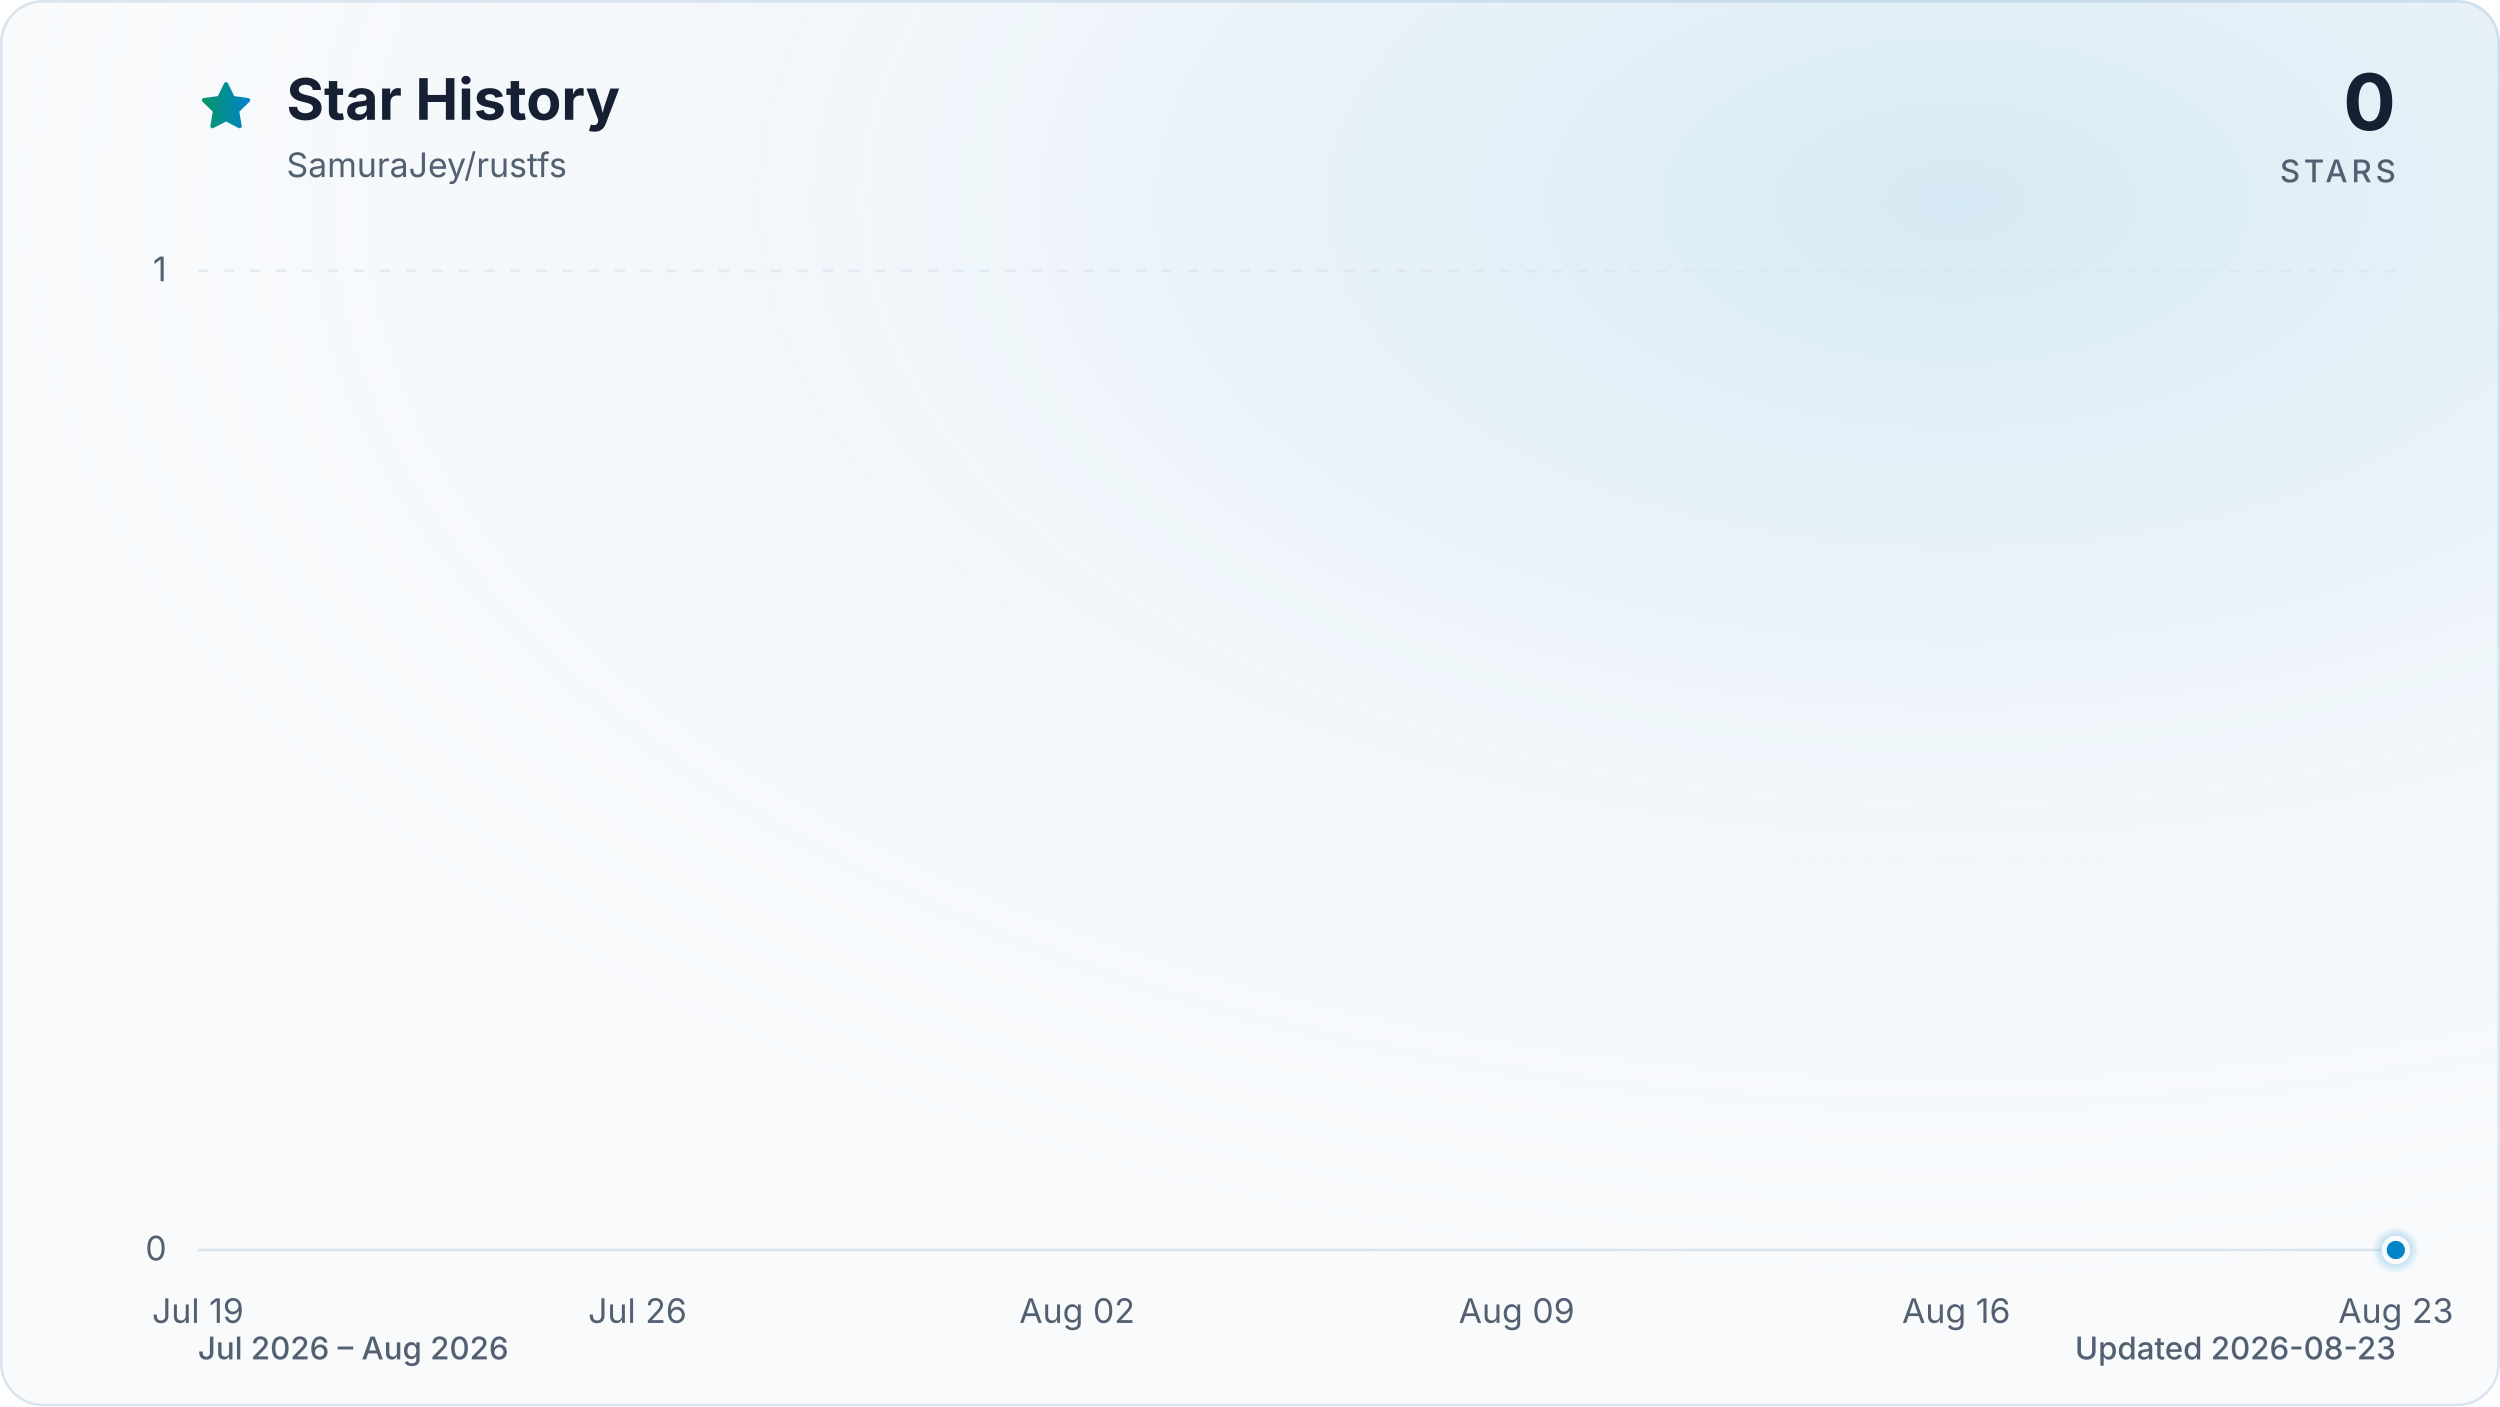
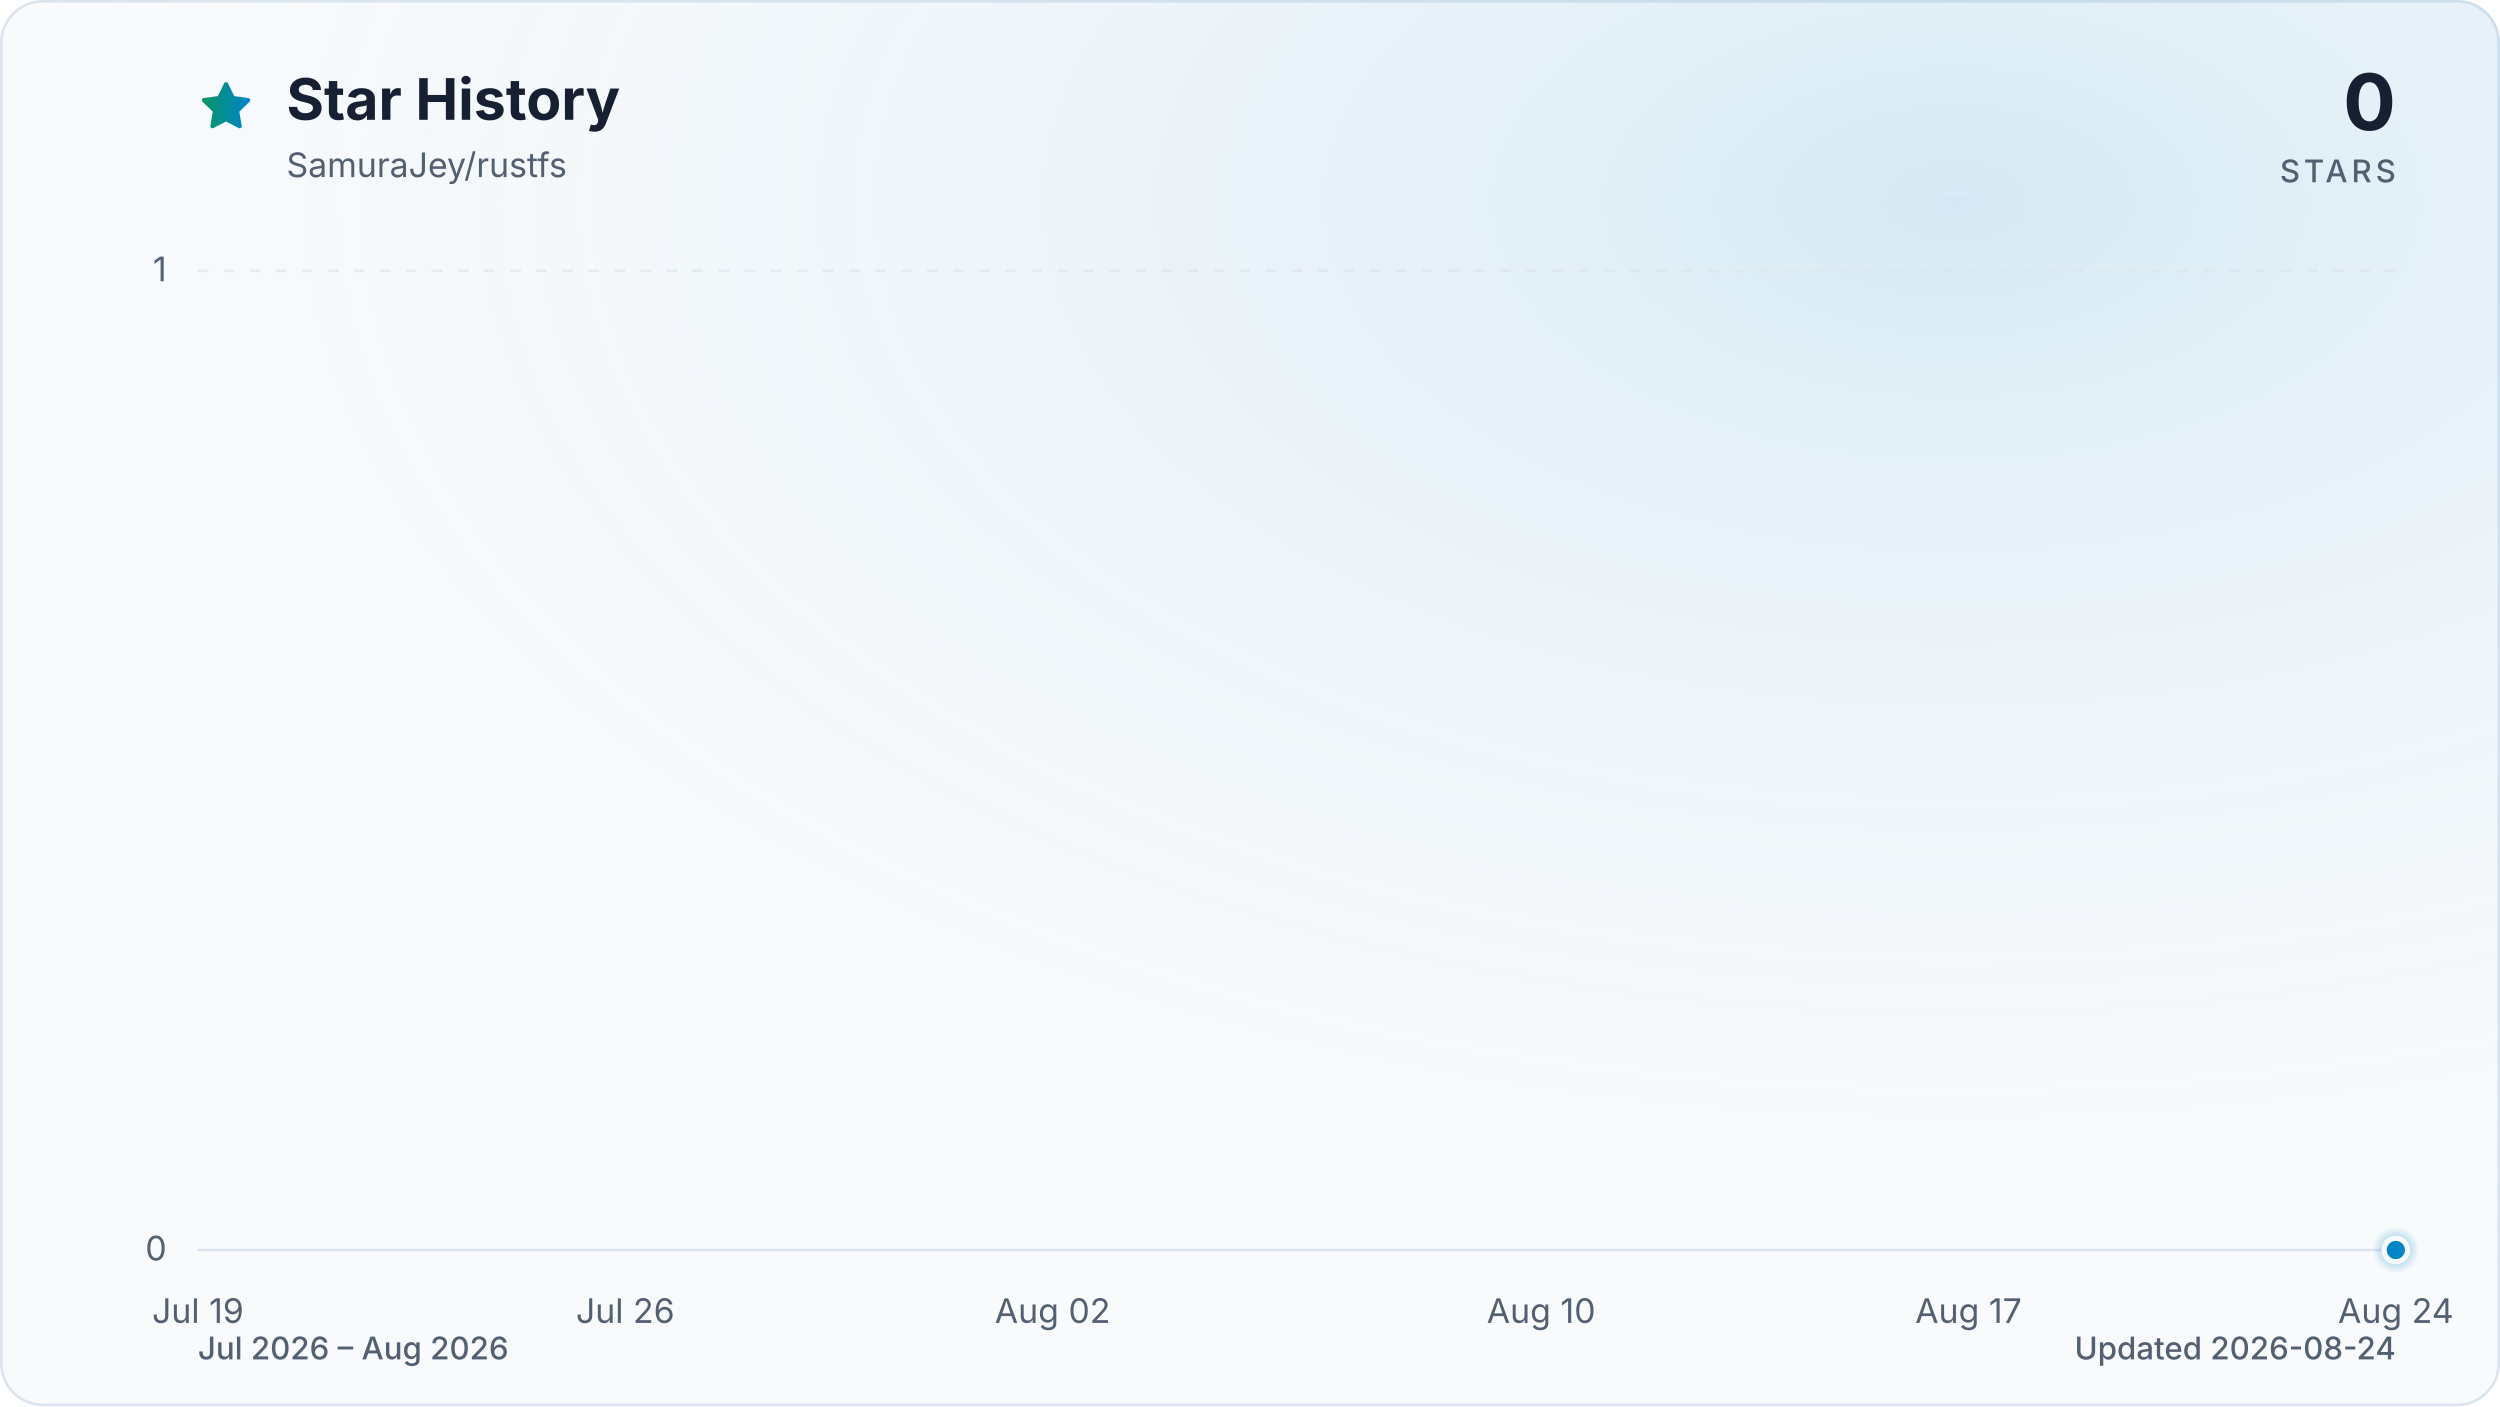
<svg xmlns="http://www.w3.org/2000/svg" viewBox="0 0 960 540" role="img" aria-labelledby="title description" data-style="gradient" data-variant="glow" data-animated="true">
  <defs>
    <linearGradient id="trend" x1="0" y1="0" x2="1" y2="0">
      <stop offset="0%" stop-color="#059669" />
      <stop offset="100%" stop-color="#0284c7" />
    </linearGradient>
    <linearGradient id="area" x1="0" y1="0" x2="0" y2="1">
      <stop offset="0%" stop-color="#059669" stop-opacity="0.30" />
      <stop offset="55%" stop-color="#0284c7" stop-opacity="0.10" />
      <stop offset="100%" stop-color="#0284c7" stop-opacity="0.01" />
    </linearGradient>
    <radialGradient id="marker-halo" cx="50%" cy="50%" r="50%">
      <stop offset="0%" stop-color="#0284c7" stop-opacity="0.55" />
      <stop offset="100%" stop-color="#0284c7" stop-opacity="0" />
    </radialGradient>
    <radialGradient id="surface-glow" cx="78%" cy="14%" r="80%">
      <stop offset="0%" stop-color="#0284c7" stop-opacity="0.14" />
      <stop offset="100%" stop-color="#f8fafc" stop-opacity="0" />
    </radialGradient>
    <filter id="trend-glow" x="-20%" y="-20%" width="140%" height="140%">
      <feGaussianBlur stdDeviation="7" />
    </filter>
  </defs>
  <style>
.trend-enter{transform-box:fill-box;transform-origin:center;animation:trend-enter 520ms cubic-bezier(0.16,1,0.3,1)}
.marker-enter{transform-box:fill-box;transform-origin:center;animation:marker-enter 320ms cubic-bezier(0.16,1,0.3,1) 200ms both}
.marker-pulse{transform-box:fill-box;transform-origin:center;animation:marker-pulse 2.6s ease-out infinite}
@keyframes trend-enter{from{opacity:.35;transform:translateY(10px)}to{opacity:1;transform:translateY(0)}}
@keyframes marker-enter{from{opacity:0;transform:scale(.4)}to{opacity:1;transform:scale(1)}}
@keyframes marker-pulse{0%{opacity:.5;transform:scale(.7)}70%,100%{opacity:0;transform:scale(2.1)}}
@media (prefers-reduced-motion:reduce){.trend-enter,.marker-enter,.marker-pulse{animation:none!important}}
@media (prefers-reduced-motion:reduce){.marker-pulse{opacity:0}}
</style>
  <rect x="0.5" y="0.5" width="959" height="539" fill="#f8fafc" stroke="#dbe4ee" stroke-width="1" rx="16" />
  <rect width="960" height="540" fill="url(#surface-glow)" rx="16" />
  <path d="M12 2.6l2.9 5.9 6.5.9-4.7 4.6 1.1 6.5-5.8-3-5.8 3 1.1-6.5-4.7-4.6 6.5-.9L12 2.6Z" transform="translate(76 30) scale(.9)" fill="url(#trend)" stroke="url(#trend)" stroke-width="1.8" stroke-linejoin="round" aria-hidden="true" />
  <text x="110" y="46" fill="#172033" font-family="ui-sans-serif, system-ui, -apple-system, BlinkMacSystemFont, 'Segoe UI', sans-serif" font-size="22" font-weight="700">Star History</text>
  <text x="110" y="68" fill="#526072" font-family="ui-sans-serif, system-ui, -apple-system, BlinkMacSystemFont, 'Segoe UI', sans-serif" font-size="13">SamuraJey/rustfs</text>
  <text x="920" y="50" fill="#172033" font-family="ui-sans-serif, system-ui, -apple-system, BlinkMacSystemFont, 'Segoe UI', sans-serif" font-size="30" font-weight="700" text-anchor="end">0</text>
  <text x="920" y="70" fill="#526072" font-family="ui-sans-serif, system-ui, -apple-system, BlinkMacSystemFont, 'Segoe UI', sans-serif" font-size="12" font-weight="500" letter-spacing="1.5" text-anchor="end">STARS</text>
  <line x1="76" y1="480.0" x2="920" y2="480.0" stroke="#dbe4ee" stroke-width="1" stroke-dasharray="0" opacity="1" />
  <text x="64" y="484.0" fill="#526072" font-family="ui-sans-serif, system-ui, -apple-system, BlinkMacSystemFont, 'Segoe UI', sans-serif" font-size="13" text-anchor="end">0</text>
  <line x1="76" y1="104.0" x2="920" y2="104.0" stroke="#dbe4ee" stroke-width="1" stroke-dasharray="4 6" opacity="0.7" />
  <text x="64" y="108.0" fill="#526072" font-family="ui-sans-serif, system-ui, -apple-system, BlinkMacSystemFont, 'Segoe UI', sans-serif" font-size="13" text-anchor="end">1</text>
  <text x="76.0" y="508" fill="#526072" font-family="ui-sans-serif, system-ui, -apple-system, BlinkMacSystemFont, 'Segoe UI', sans-serif" font-size="13" text-anchor="middle">Jul 19</text>
-   <text x="244.8" y="508" fill="#526072" font-family="ui-sans-serif, system-ui, -apple-system, BlinkMacSystemFont, 'Segoe UI', sans-serif" font-size="13" text-anchor="middle">Jul 26</text>
-   <text x="413.6" y="508" fill="#526072" font-family="ui-sans-serif, system-ui, -apple-system, BlinkMacSystemFont, 'Segoe UI', sans-serif" font-size="13" text-anchor="middle">Aug 02</text>
-   <text x="582.4" y="508" fill="#526072" font-family="ui-sans-serif, system-ui, -apple-system, BlinkMacSystemFont, 'Segoe UI', sans-serif" font-size="13" text-anchor="middle">Aug 09</text>
-   <text x="751.2" y="508" fill="#526072" font-family="ui-sans-serif, system-ui, -apple-system, BlinkMacSystemFont, 'Segoe UI', sans-serif" font-size="13" text-anchor="middle">Aug 16</text>
-   <text x="920.0" y="508" fill="#526072" font-family="ui-sans-serif, system-ui, -apple-system, BlinkMacSystemFont, 'Segoe UI', sans-serif" font-size="13" text-anchor="middle">Aug 23</text>
+   <text x="240.1" y="508" fill="#526072" font-family="ui-sans-serif, system-ui, -apple-system, BlinkMacSystemFont, 'Segoe UI', sans-serif" font-size="13" text-anchor="middle">Jul 26</text>
+   <text x="404.2" y="508" fill="#526072" font-family="ui-sans-serif, system-ui, -apple-system, BlinkMacSystemFont, 'Segoe UI', sans-serif" font-size="13" text-anchor="middle">Aug 02</text>
+   <text x="591.8" y="508" fill="#526072" font-family="ui-sans-serif, system-ui, -apple-system, BlinkMacSystemFont, 'Segoe UI', sans-serif" font-size="13" text-anchor="middle">Aug 10</text>
+   <text x="755.9" y="508" fill="#526072" font-family="ui-sans-serif, system-ui, -apple-system, BlinkMacSystemFont, 'Segoe UI', sans-serif" font-size="13" text-anchor="middle">Aug 17</text>
+   <text x="920.0" y="508" fill="#526072" font-family="ui-sans-serif, system-ui, -apple-system, BlinkMacSystemFont, 'Segoe UI', sans-serif" font-size="13" text-anchor="middle">Aug 24</text>
  <g class="trend-enter">
-     <path d="M 76.0 480.0 C 84.0 480.0, 92.1 480.0, 100.1 480.0 C 108.2 480.0, 116.2 480.0, 124.2 480.0 C 132.3 480.0, 140.3 480.0, 148.3 480.0 C 156.4 480.0, 164.4 480.0, 172.5 480.0 C 180.5 480.0, 188.5 480.0, 196.6 480.0 C 204.6 480.0, 212.6 480.0, 220.7 480.0 C 228.7 480.0, 236.8 480.0, 244.8 480.0 C 252.8 480.0, 260.9 480.0, 268.9 480.0 C 277.0 480.0, 285.0 480.0, 293.0 480.0 C 301.1 480.0, 309.1 480.0, 317.1 480.0 C 325.2 480.0, 333.2 480.0, 341.3 480.0 C 349.3 480.0, 357.3 480.0, 365.4 480.0 C 373.4 480.0, 381.4 480.0, 389.5 480.0 C 397.5 480.0, 405.6 480.0, 413.6 480.0 C 421.6 480.0, 429.7 480.0, 437.7 480.0 C 445.8 480.0, 453.8 480.0, 461.8 480.0 C 469.9 480.0, 477.9 480.0, 485.9 480.0 C 494.0 480.0, 502.0 480.0, 510.1 480.0 C 518.1 480.0, 526.1 480.0, 534.2 480.0 C 542.2 480.0, 550.2 480.0, 558.3 480.0 C 566.3 480.0, 574.4 480.0, 582.4 480.0 C 590.4 480.0, 598.5 480.0, 606.5 480.0 C 614.6 480.0, 622.6 480.0, 630.6 480.0 C 638.7 480.0, 646.7 480.0, 654.7 480.0 C 662.8 480.0, 670.8 480.0, 678.9 480.0 C 686.9 480.0, 694.9 480.0, 703.0 480.0 C 711.0 480.0, 719.0 480.0, 727.1 480.0 C 735.1 480.0, 743.2 480.0, 751.2 480.0 C 759.2 480.0, 767.3 480.0, 775.3 480.0 C 783.4 480.0, 791.4 480.0, 799.4 480.0 C 807.5 480.0, 815.5 480.0, 823.5 480.0 C 831.6 480.0, 839.6 480.0, 847.7 480.0 C 855.7 480.0, 863.7 480.0, 871.8 480.0 C 879.8 480.0, 887.8 480.0, 895.9 480.0 C 903.9 480.0, 912.0 480.0, 920.0 480.0 L 920.0 480.0 L 76.0 480.0 Z" fill="url(#area)" />
-     <path d="M 76.0 480.0 C 84.0 480.0, 92.1 480.0, 100.1 480.0 C 108.2 480.0, 116.2 480.0, 124.2 480.0 C 132.3 480.0, 140.3 480.0, 148.3 480.0 C 156.4 480.0, 164.4 480.0, 172.5 480.0 C 180.5 480.0, 188.5 480.0, 196.6 480.0 C 204.6 480.0, 212.6 480.0, 220.7 480.0 C 228.7 480.0, 236.8 480.0, 244.8 480.0 C 252.8 480.0, 260.9 480.0, 268.9 480.0 C 277.0 480.0, 285.0 480.0, 293.0 480.0 C 301.1 480.0, 309.1 480.0, 317.1 480.0 C 325.2 480.0, 333.2 480.0, 341.3 480.0 C 349.3 480.0, 357.3 480.0, 365.4 480.0 C 373.4 480.0, 381.4 480.0, 389.5 480.0 C 397.5 480.0, 405.6 480.0, 413.6 480.0 C 421.6 480.0, 429.7 480.0, 437.7 480.0 C 445.8 480.0, 453.8 480.0, 461.8 480.0 C 469.9 480.0, 477.9 480.0, 485.9 480.0 C 494.0 480.0, 502.0 480.0, 510.1 480.0 C 518.1 480.0, 526.1 480.0, 534.2 480.0 C 542.2 480.0, 550.2 480.0, 558.3 480.0 C 566.3 480.0, 574.4 480.0, 582.4 480.0 C 590.4 480.0, 598.5 480.0, 606.5 480.0 C 614.6 480.0, 622.6 480.0, 630.6 480.0 C 638.7 480.0, 646.7 480.0, 654.7 480.0 C 662.8 480.0, 670.8 480.0, 678.9 480.0 C 686.9 480.0, 694.9 480.0, 703.0 480.0 C 711.0 480.0, 719.0 480.0, 727.1 480.0 C 735.1 480.0, 743.2 480.0, 751.2 480.0 C 759.2 480.0, 767.3 480.0, 775.3 480.0 C 783.4 480.0, 791.4 480.0, 799.4 480.0 C 807.5 480.0, 815.5 480.0, 823.5 480.0 C 831.6 480.0, 839.6 480.0, 847.7 480.0 C 855.7 480.0, 863.7 480.0, 871.8 480.0 C 879.8 480.0, 887.8 480.0, 895.9 480.0 C 903.9 480.0, 912.0 480.0, 920.0 480.0" fill="none" stroke="url(#trend)" stroke-width="12" stroke-linecap="round" stroke-linejoin="round" opacity="0.16" filter="url(#trend-glow)" />
-     <path d="M 76.0 480.0 C 84.0 480.0, 92.1 480.0, 100.1 480.0 C 108.2 480.0, 116.2 480.0, 124.2 480.0 C 132.3 480.0, 140.3 480.0, 148.3 480.0 C 156.4 480.0, 164.4 480.0, 172.5 480.0 C 180.5 480.0, 188.5 480.0, 196.6 480.0 C 204.6 480.0, 212.6 480.0, 220.7 480.0 C 228.7 480.0, 236.8 480.0, 244.8 480.0 C 252.8 480.0, 260.9 480.0, 268.9 480.0 C 277.0 480.0, 285.0 480.0, 293.0 480.0 C 301.1 480.0, 309.1 480.0, 317.1 480.0 C 325.2 480.0, 333.2 480.0, 341.3 480.0 C 349.3 480.0, 357.3 480.0, 365.4 480.0 C 373.4 480.0, 381.4 480.0, 389.5 480.0 C 397.5 480.0, 405.6 480.0, 413.6 480.0 C 421.6 480.0, 429.7 480.0, 437.7 480.0 C 445.8 480.0, 453.8 480.0, 461.8 480.0 C 469.9 480.0, 477.9 480.0, 485.9 480.0 C 494.0 480.0, 502.0 480.0, 510.1 480.0 C 518.1 480.0, 526.1 480.0, 534.2 480.0 C 542.2 480.0, 550.2 480.0, 558.3 480.0 C 566.3 480.0, 574.4 480.0, 582.4 480.0 C 590.4 480.0, 598.5 480.0, 606.5 480.0 C 614.6 480.0, 622.6 480.0, 630.6 480.0 C 638.7 480.0, 646.7 480.0, 654.7 480.0 C 662.8 480.0, 670.8 480.0, 678.9 480.0 C 686.9 480.0, 694.9 480.0, 703.0 480.0 C 711.0 480.0, 719.0 480.0, 727.1 480.0 C 735.1 480.0, 743.2 480.0, 751.2 480.0 C 759.2 480.0, 767.3 480.0, 775.3 480.0 C 783.4 480.0, 791.4 480.0, 799.4 480.0 C 807.5 480.0, 815.5 480.0, 823.5 480.0 C 831.6 480.0, 839.6 480.0, 847.7 480.0 C 855.7 480.0, 863.7 480.0, 871.8 480.0 C 879.8 480.0, 887.8 480.0, 895.9 480.0 C 903.9 480.0, 912.0 480.0, 920.0 480.0" fill="none" stroke="url(#trend)" stroke-width="3" stroke-linecap="round" stroke-linejoin="round" />
+     <path d="M 76.0 480.0 C 83.8 480.0, 91.6 480.0, 99.4 480.0 C 107.3 480.0, 115.1 480.0, 122.9 480.0 C 130.7 480.0, 138.5 480.0, 146.3 480.0 C 154.1 480.0, 162.0 480.0, 169.8 480.0 C 177.6 480.0, 185.4 480.0, 193.2 480.0 C 201.0 480.0, 208.9 480.0, 216.7 480.0 C 224.5 480.0, 232.3 480.0, 240.1 480.0 C 247.9 480.0, 255.7 480.0, 263.6 480.0 C 271.4 480.0, 279.2 480.0, 287.0 480.0 C 294.8 480.0, 302.6 480.0, 310.4 480.0 C 318.3 480.0, 326.1 480.0, 333.9 480.0 C 341.7 480.0, 349.5 480.0, 357.3 480.0 C 365.1 480.0, 373.0 480.0, 380.8 480.0 C 388.6 480.0, 396.4 480.0, 404.2 480.0 C 412.0 480.0, 419.9 480.0, 427.7 480.0 C 435.5 480.0, 443.3 480.0, 451.1 480.0 C 458.9 480.0, 466.7 480.0, 474.6 480.0 C 482.4 480.0, 490.2 480.0, 498.0 480.0 C 505.8 480.0, 513.6 480.0, 521.4 480.0 C 529.3 480.0, 537.1 480.0, 544.9 480.0 C 552.7 480.0, 560.5 480.0, 568.3 480.0 C 576.1 480.0, 584.0 480.0, 591.8 480.0 C 599.6 480.0, 607.4 480.0, 615.2 480.0 C 623.0 480.0, 630.9 480.0, 638.7 480.0 C 646.5 480.0, 654.3 480.0, 662.1 480.0 C 669.9 480.0, 677.7 480.0, 685.6 480.0 C 693.4 480.0, 701.2 480.0, 709.0 480.0 C 716.8 480.0, 724.6 480.0, 732.4 480.0 C 740.3 480.0, 748.1 480.0, 755.9 480.0 C 763.7 480.0, 771.5 480.0, 779.3 480.0 C 787.1 480.0, 795.0 480.0, 802.8 480.0 C 810.6 480.0, 818.4 480.0, 826.2 480.0 C 834.0 480.0, 841.9 480.0, 849.7 480.0 C 857.5 480.0, 865.3 480.0, 873.1 480.0 C 880.9 480.0, 888.7 480.0, 896.6 480.0 C 904.4 480.0, 912.2 480.0, 920.0 480.0 L 920.0 480.0 L 76.0 480.0 Z" fill="url(#area)" />
+     <path d="M 76.0 480.0 C 83.8 480.0, 91.6 480.0, 99.4 480.0 C 107.3 480.0, 115.1 480.0, 122.9 480.0 C 130.7 480.0, 138.5 480.0, 146.3 480.0 C 154.1 480.0, 162.0 480.0, 169.8 480.0 C 177.6 480.0, 185.4 480.0, 193.2 480.0 C 201.0 480.0, 208.9 480.0, 216.7 480.0 C 224.5 480.0, 232.3 480.0, 240.1 480.0 C 247.9 480.0, 255.7 480.0, 263.6 480.0 C 271.4 480.0, 279.2 480.0, 287.0 480.0 C 294.8 480.0, 302.6 480.0, 310.4 480.0 C 318.3 480.0, 326.1 480.0, 333.9 480.0 C 341.7 480.0, 349.5 480.0, 357.3 480.0 C 365.1 480.0, 373.0 480.0, 380.8 480.0 C 388.6 480.0, 396.4 480.0, 404.2 480.0 C 412.0 480.0, 419.9 480.0, 427.7 480.0 C 435.5 480.0, 443.3 480.0, 451.1 480.0 C 458.9 480.0, 466.7 480.0, 474.6 480.0 C 482.4 480.0, 490.2 480.0, 498.0 480.0 C 505.8 480.0, 513.6 480.0, 521.4 480.0 C 529.3 480.0, 537.1 480.0, 544.9 480.0 C 552.7 480.0, 560.5 480.0, 568.3 480.0 C 576.1 480.0, 584.0 480.0, 591.8 480.0 C 599.6 480.0, 607.4 480.0, 615.2 480.0 C 623.0 480.0, 630.9 480.0, 638.7 480.0 C 646.5 480.0, 654.3 480.0, 662.1 480.0 C 669.9 480.0, 677.7 480.0, 685.6 480.0 C 693.4 480.0, 701.2 480.0, 709.0 480.0 C 716.8 480.0, 724.6 480.0, 732.4 480.0 C 740.3 480.0, 748.1 480.0, 755.9 480.0 C 763.7 480.0, 771.5 480.0, 779.3 480.0 C 787.1 480.0, 795.0 480.0, 802.8 480.0 C 810.6 480.0, 818.4 480.0, 826.2 480.0 C 834.0 480.0, 841.9 480.0, 849.7 480.0 C 857.5 480.0, 865.3 480.0, 873.1 480.0 C 880.9 480.0, 888.7 480.0, 896.6 480.0 C 904.4 480.0, 912.2 480.0, 920.0 480.0" fill="none" stroke="url(#trend)" stroke-width="12" stroke-linecap="round" stroke-linejoin="round" opacity="0.16" filter="url(#trend-glow)" />
+     <path d="M 76.0 480.0 C 83.8 480.0, 91.6 480.0, 99.4 480.0 C 107.3 480.0, 115.1 480.0, 122.9 480.0 C 130.7 480.0, 138.5 480.0, 146.3 480.0 C 154.1 480.0, 162.0 480.0, 169.8 480.0 C 177.6 480.0, 185.4 480.0, 193.2 480.0 C 201.0 480.0, 208.9 480.0, 216.7 480.0 C 224.5 480.0, 232.3 480.0, 240.1 480.0 C 247.9 480.0, 255.7 480.0, 263.6 480.0 C 271.4 480.0, 279.2 480.0, 287.0 480.0 C 294.8 480.0, 302.6 480.0, 310.4 480.0 C 318.3 480.0, 326.1 480.0, 333.9 480.0 C 341.7 480.0, 349.5 480.0, 357.3 480.0 C 365.1 480.0, 373.0 480.0, 380.8 480.0 C 388.6 480.0, 396.4 480.0, 404.2 480.0 C 412.0 480.0, 419.9 480.0, 427.7 480.0 C 435.5 480.0, 443.3 480.0, 451.1 480.0 C 458.9 480.0, 466.7 480.0, 474.6 480.0 C 482.4 480.0, 490.2 480.0, 498.0 480.0 C 505.8 480.0, 513.6 480.0, 521.4 480.0 C 529.3 480.0, 537.1 480.0, 544.9 480.0 C 552.7 480.0, 560.5 480.0, 568.3 480.0 C 576.1 480.0, 584.0 480.0, 591.8 480.0 C 599.6 480.0, 607.4 480.0, 615.2 480.0 C 623.0 480.0, 630.9 480.0, 638.7 480.0 C 646.5 480.0, 654.3 480.0, 662.1 480.0 C 669.9 480.0, 677.7 480.0, 685.6 480.0 C 693.4 480.0, 701.2 480.0, 709.0 480.0 C 716.8 480.0, 724.6 480.0, 732.4 480.0 C 740.3 480.0, 748.1 480.0, 755.9 480.0 C 763.7 480.0, 771.5 480.0, 779.3 480.0 C 787.1 480.0, 795.0 480.0, 802.8 480.0 C 810.6 480.0, 818.4 480.0, 826.2 480.0 C 834.0 480.0, 841.9 480.0, 849.7 480.0 C 857.5 480.0, 865.3 480.0, 873.1 480.0 C 880.9 480.0, 888.7 480.0, 896.6 480.0 C 904.4 480.0, 912.2 480.0, 920.0 480.0" fill="none" stroke="url(#trend)" stroke-width="3" stroke-linecap="round" stroke-linejoin="round" />
  </g>
  <g class="marker-enter">
    <circle class="marker-pulse" cx="920.0" cy="480.0" r="9" fill="url(#marker-halo)" />
    <circle cx="920.0" cy="480.0" r="4.5" fill="#0284c7" stroke="#f8fafc" stroke-width="2" />
  </g>
  <text x="76" y="522" fill="#526072" font-family="ui-sans-serif, system-ui, -apple-system, BlinkMacSystemFont, 'Segoe UI', sans-serif" font-size="12" font-weight="500">Jul 2026 – Aug 2026</text>
-   <text x="920" y="522" fill="#526072" font-family="ui-sans-serif, system-ui, -apple-system, BlinkMacSystemFont, 'Segoe UI', sans-serif" font-size="12" font-weight="500" text-anchor="end">Updated 2026-08-23</text>
+   <text x="920" y="522" fill="#526072" font-family="ui-sans-serif, system-ui, -apple-system, BlinkMacSystemFont, 'Segoe UI', sans-serif" font-size="12" font-weight="500" text-anchor="end">Updated 2026-08-24</text>
</svg>
